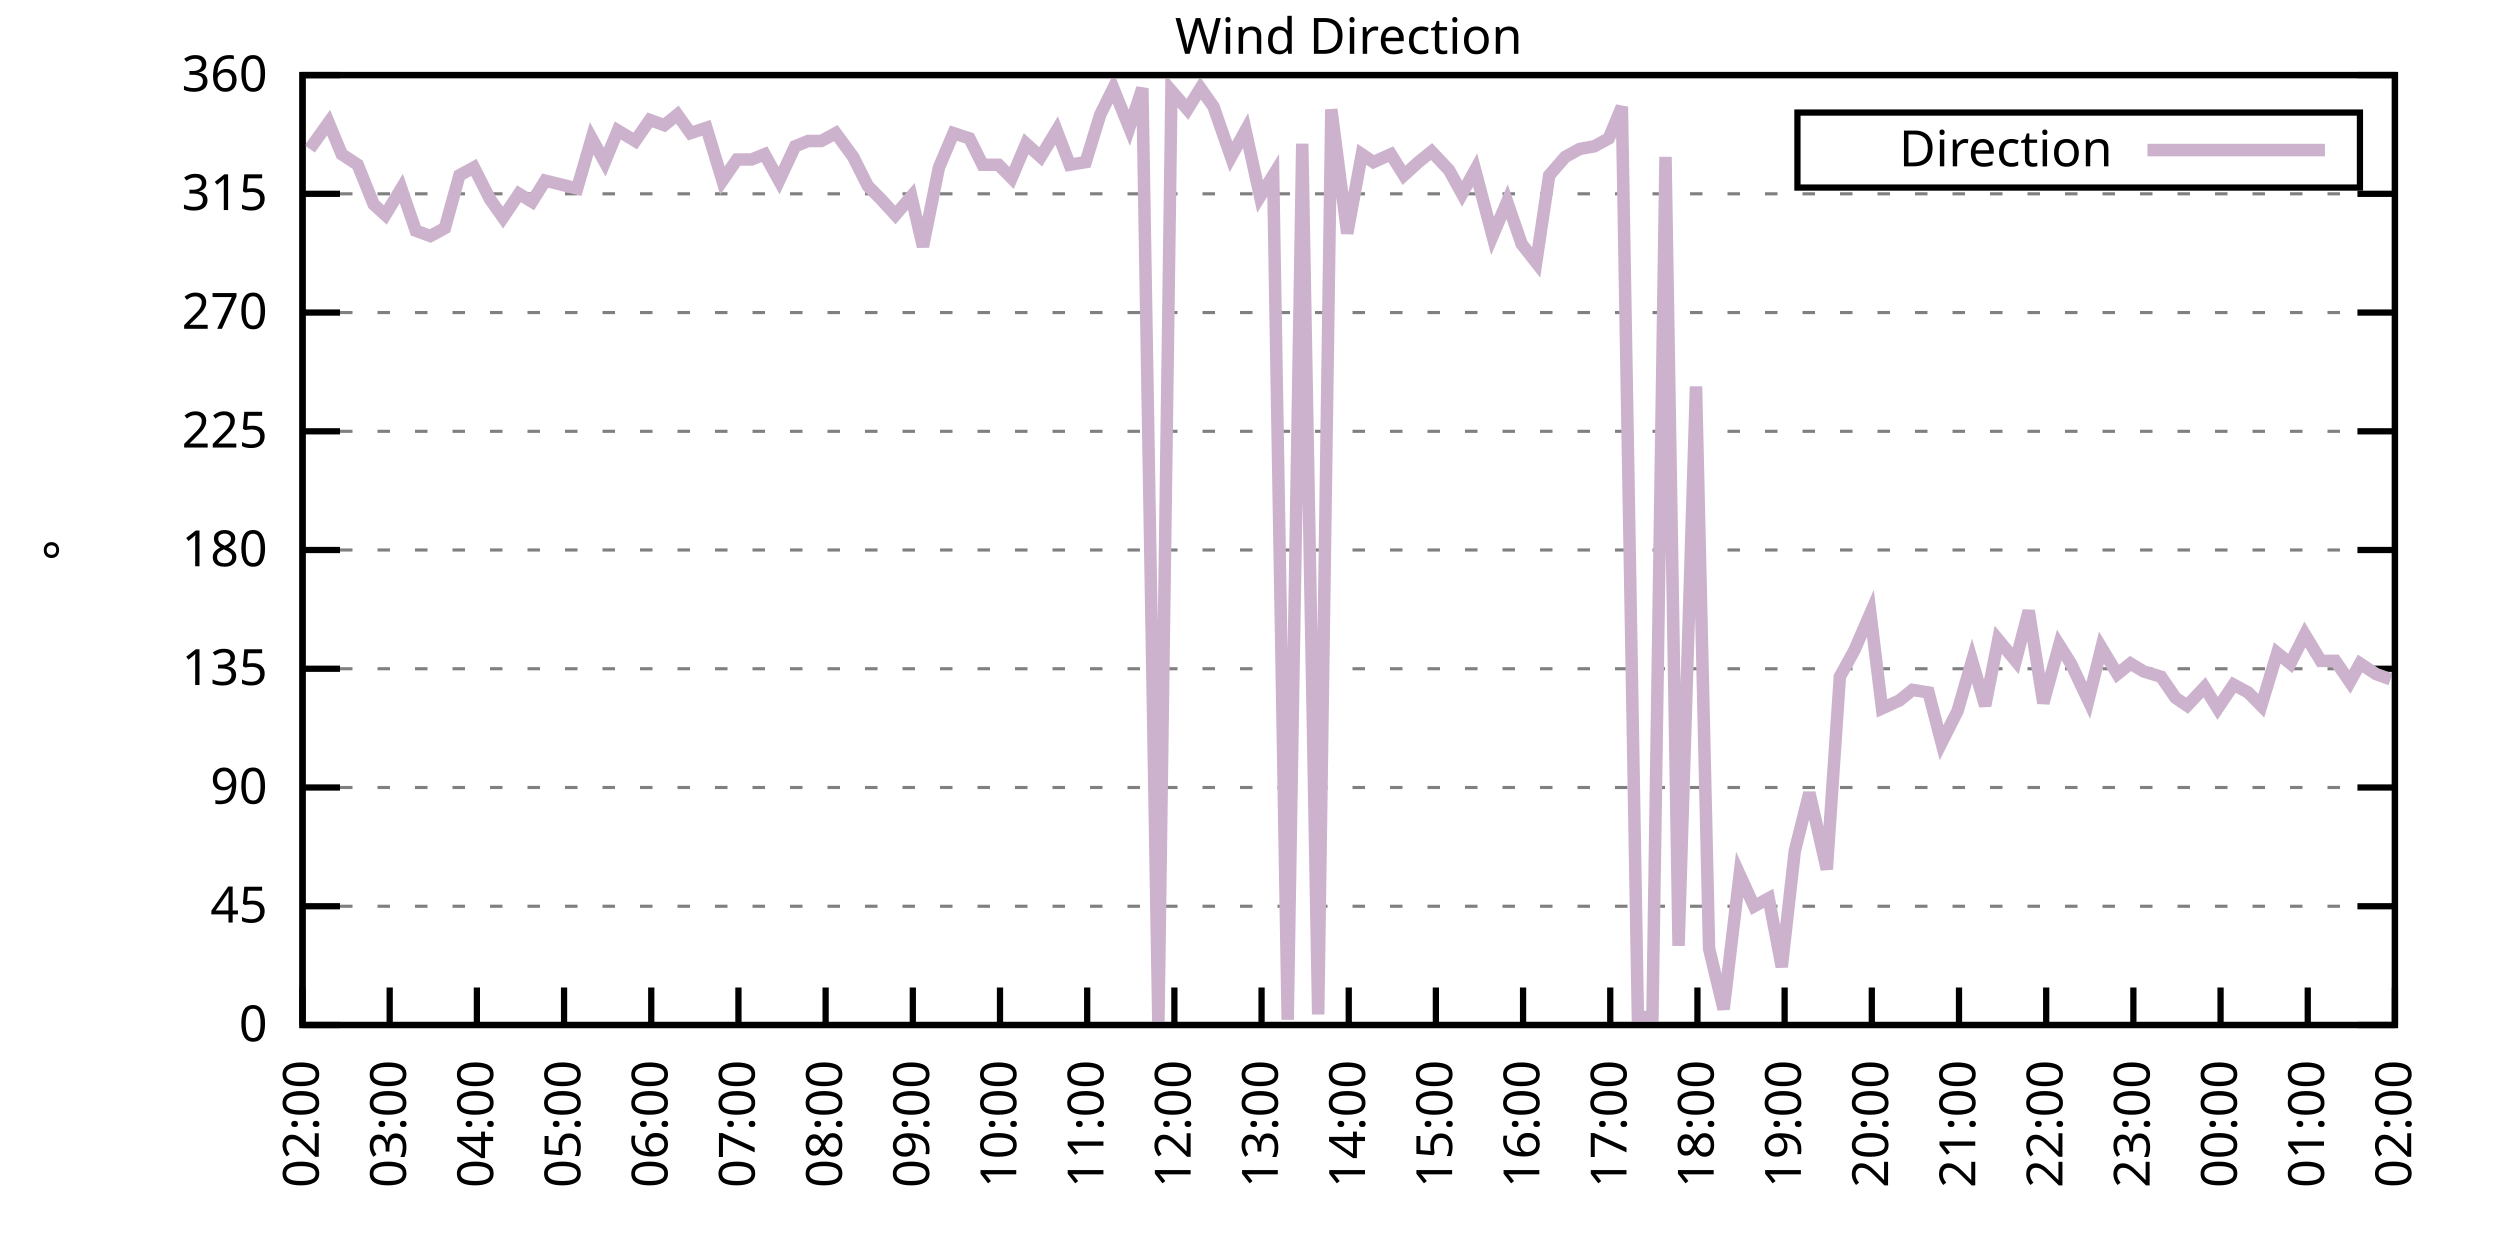
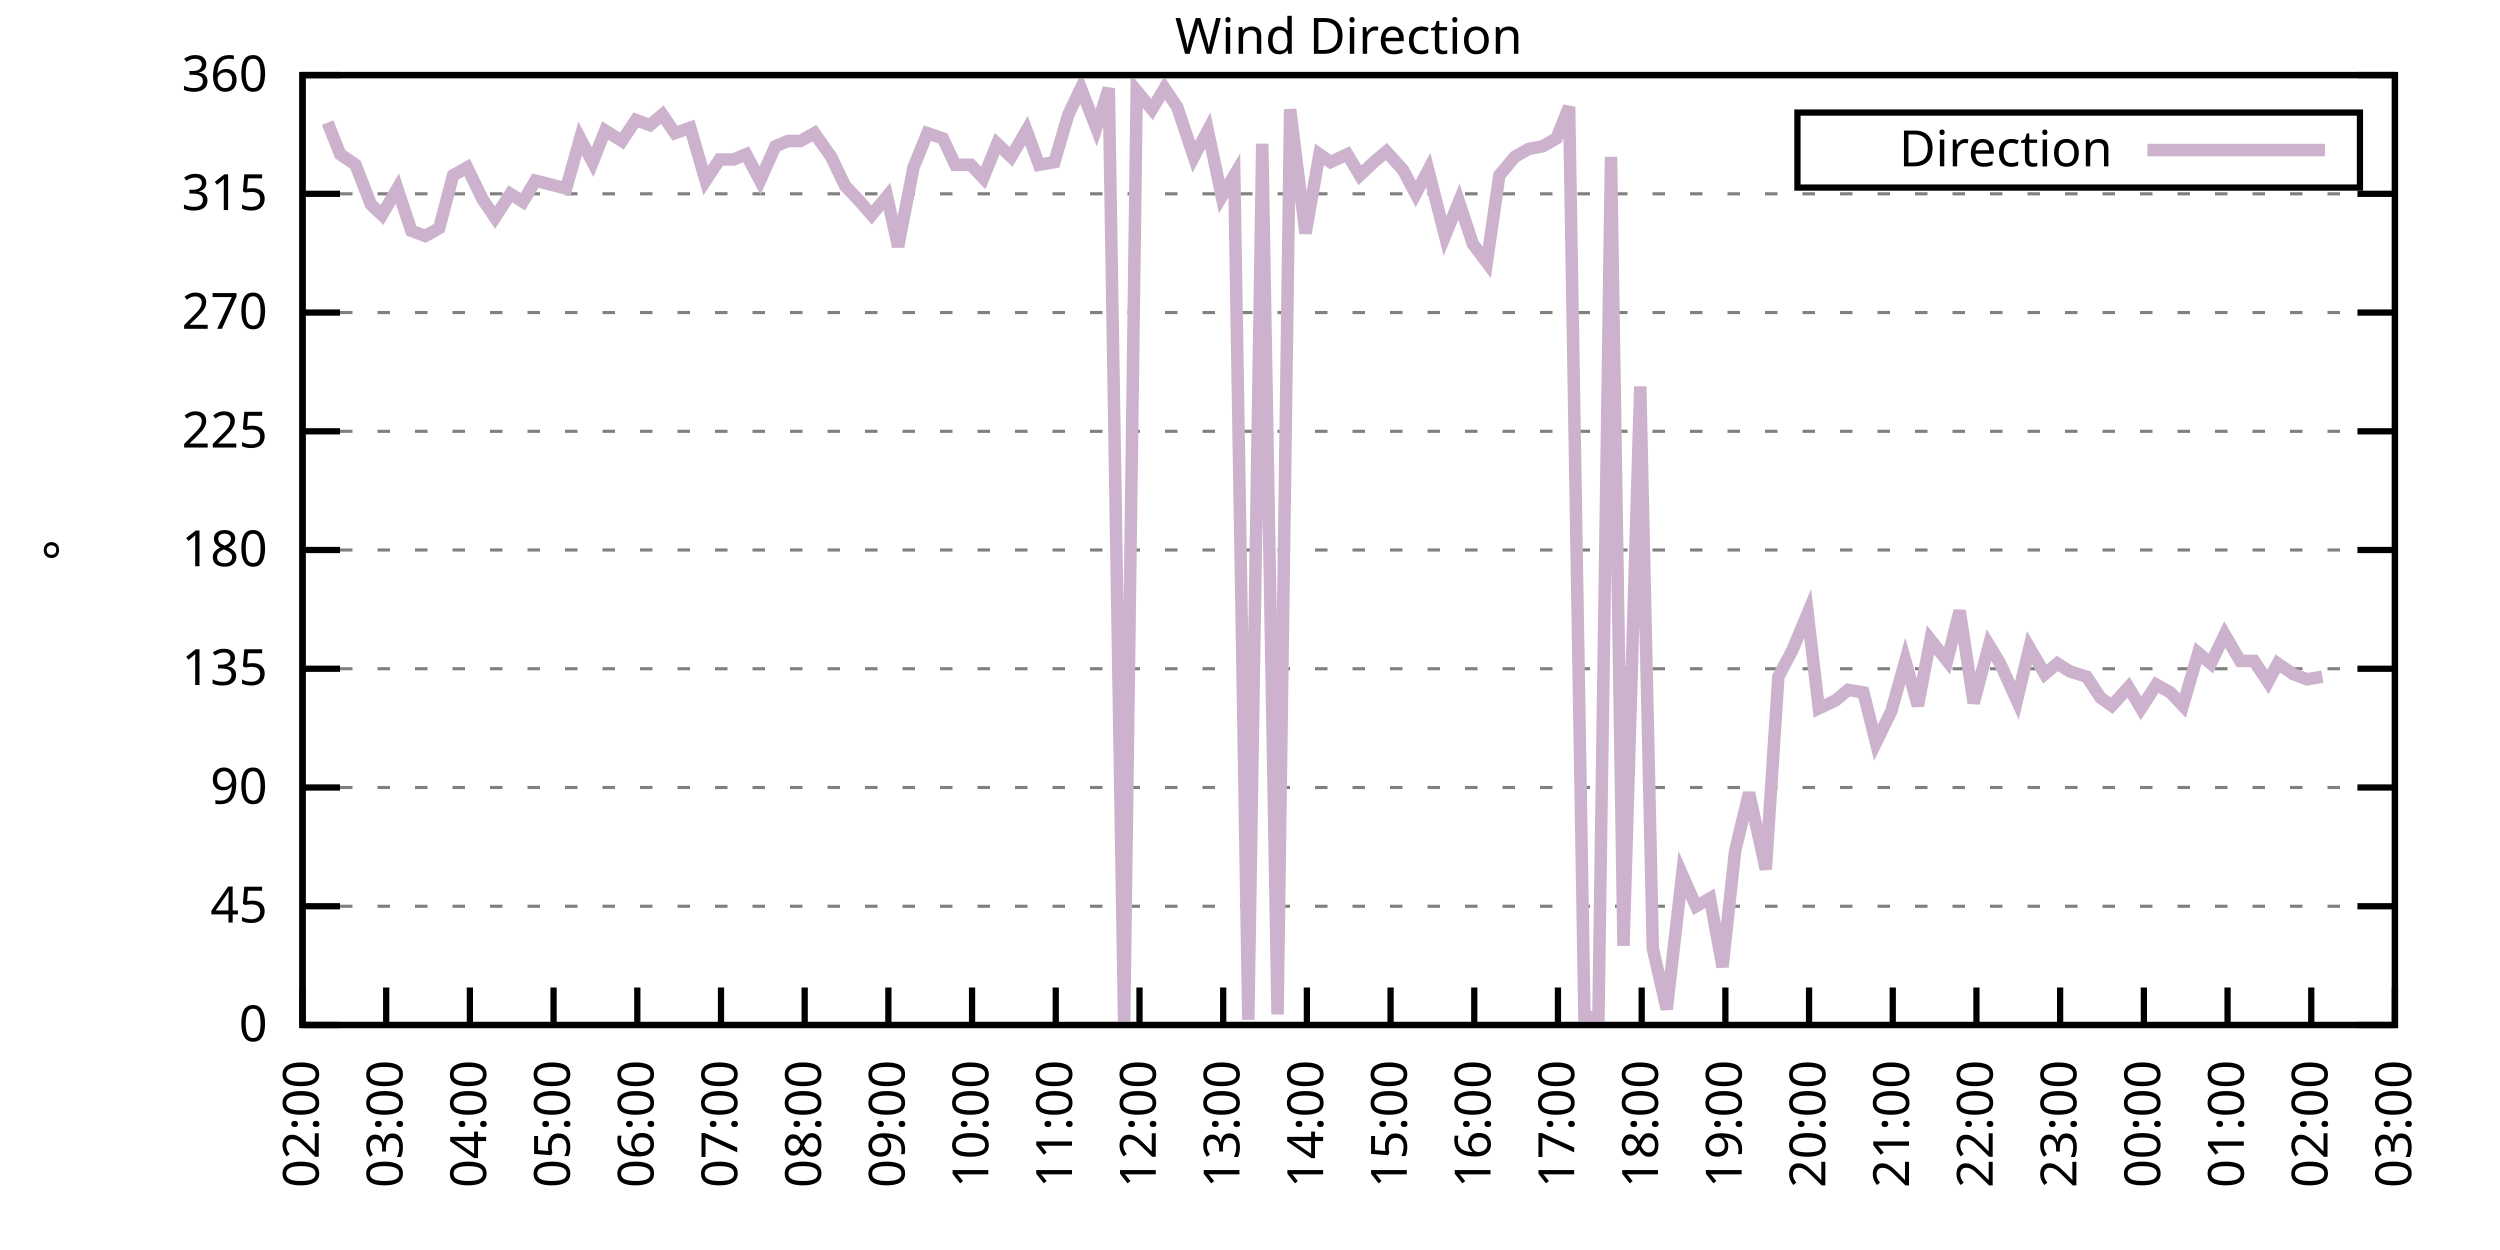
<svg xmlns="http://www.w3.org/2000/svg" xmlns:xlink="http://www.w3.org/1999/xlink" width="400" height="200" viewBox="0 0 400 200">
  <g id="gnuplot_canvas">
    <rect x="0" y="0" width="400" height="200" fill="none" />
    <defs>
      <circle id="gpDot" r="0.5" stroke-width="0.5" stroke="currentColor" />
      <path id="gpPt0" stroke-width="0.333" stroke="currentColor" d="M-1,0 h2 M0,-1 v2" />
      <path id="gpPt1" stroke-width="0.333" stroke="currentColor" d="M-1,-1 L1,1 M1,-1 L-1,1" />
      <path id="gpPt2" stroke-width="0.333" stroke="currentColor" d="M-1,0 L1,0 M0,-1 L0,1 M-1,-1 L1,1 M-1,1 L1,-1" />
      <rect id="gpPt3" stroke-width="0.333" stroke="currentColor" x="-1" y="-1" width="2" height="2" />
      <rect id="gpPt4" stroke-width="0.333" stroke="currentColor" fill="currentColor" x="-1" y="-1" width="2" height="2" />
      <circle id="gpPt5" stroke-width="0.333" stroke="currentColor" cx="0" cy="0" r="1" />
      <use xlink:href="#gpPt5" id="gpPt6" fill="currentColor" stroke="none" />
      <path id="gpPt7" stroke-width="0.333" stroke="currentColor" d="M0,-1.33 L-1.33,0.67 L1.33,0.67 z" />
      <use xlink:href="#gpPt7" id="gpPt8" fill="currentColor" stroke="none" />
      <use xlink:href="#gpPt7" id="gpPt9" stroke="currentColor" transform="rotate(180)" />
      <use xlink:href="#gpPt9" id="gpPt10" fill="currentColor" stroke="none" />
      <use xlink:href="#gpPt3" id="gpPt11" stroke="currentColor" transform="rotate(45)" />
      <use xlink:href="#gpPt11" id="gpPt12" fill="currentColor" stroke="none" />
      <path id="gpPt13" stroke-width="0.333" stroke="currentColor" d="M0,1.330 L1.265,0.411 L0.782,-1.067 L-0.782,-1.076 L-1.265,0.411 z" />
      <use xlink:href="#gpPt13" id="gpPt14" fill="currentColor" stroke="none" />
      <filter id="textbox" filterUnits="objectBoundingBox" x="0" y="0" height="1" width="1">
        <feFlood flood-color="white" flood-opacity="1" result="bgnd" />
        <feComposite in="SourceGraphic" in2="bgnd" operator="atop" />
      </filter>
      <filter id="greybox" filterUnits="objectBoundingBox" x="0" y="0" height="1" width="1">
        <feFlood flood-color="lightgrey" flood-opacity="1" result="grey" />
        <feComposite in="SourceGraphic" in2="grey" operator="atop" />
      </filter>
    </defs>
    <g fill="none" color="white" stroke="currentColor" stroke-width="1.00" stroke-linecap="butt" stroke-linejoin="miter">
</g>
    <g fill="none" color="black" stroke="currentColor" stroke-width="1.00" stroke-linecap="butt" stroke-linejoin="miter">
      <g stroke="none" shape-rendering="crispEdges">
        <polygon fill="rgb(255, 255, 255)" points="48.40,164.00 383.18,164.00 383.18,12.02 48.40,12.02 " />
      </g>
    </g>
    <g fill="none" color="black" stroke="currentColor" stroke-width="1.00" stroke-linecap="butt" stroke-linejoin="miter">
</g>
    <g fill="none" color="black" stroke="black" stroke-width="0.50" stroke-linecap="butt" stroke-linejoin="miter">
</g>
    <g fill="none" color="gray" stroke="currentColor" stroke-width="0.50" stroke-linecap="butt" stroke-linejoin="miter">
      <path stroke="gray" stroke-dasharray="2,4" class="gridline" d="M48.40,164.00 L383.19,164.00  " />
    </g>
    <g fill="none" color="gray" stroke="gray" stroke-width="1.00" stroke-linecap="butt" stroke-linejoin="miter">
</g>
    <g fill="none" color="black" stroke="currentColor" stroke-width="1.00" stroke-linecap="butt" stroke-linejoin="miter">
      <path stroke="black" d="M48.40,164.00 L54.40,164.00 M383.19,164.00 L377.19,164.00  " />
      <g transform="translate(42.80,166.60)" stroke="none" fill="black" font-family="Sans" font-size="8.00" text-anchor="end">
        <text>
          <tspan font-family="Sans"> 0</tspan>
        </text>
      </g>
    </g>
    <g fill="none" color="black" stroke="currentColor" stroke-width="1.00" stroke-linecap="butt" stroke-linejoin="miter">
</g>
    <g fill="none" color="black" stroke="black" stroke-width="0.50" stroke-linecap="butt" stroke-linejoin="miter">
</g>
    <g fill="none" color="gray" stroke="currentColor" stroke-width="0.50" stroke-linecap="butt" stroke-linejoin="miter">
      <path stroke="gray" stroke-dasharray="2,4" class="gridline" d="M48.40,145.00 L383.19,145.00  " />
    </g>
    <g fill="none" color="gray" stroke="gray" stroke-width="1.00" stroke-linecap="butt" stroke-linejoin="miter">
</g>
    <g fill="none" color="black" stroke="currentColor" stroke-width="1.00" stroke-linecap="butt" stroke-linejoin="miter">
      <path stroke="black" d="M48.40,145.00 L54.40,145.00 M383.19,145.00 L377.19,145.00  " />
      <g transform="translate(42.80,147.60)" stroke="none" fill="black" font-family="Sans" font-size="8.00" text-anchor="end">
        <text>
          <tspan font-family="Sans"> 45</tspan>
        </text>
      </g>
    </g>
    <g fill="none" color="black" stroke="currentColor" stroke-width="1.00" stroke-linecap="butt" stroke-linejoin="miter">
</g>
    <g fill="none" color="black" stroke="black" stroke-width="0.50" stroke-linecap="butt" stroke-linejoin="miter">
</g>
    <g fill="none" color="gray" stroke="currentColor" stroke-width="0.50" stroke-linecap="butt" stroke-linejoin="miter">
      <path stroke="gray" stroke-dasharray="2,4" class="gridline" d="M48.40,126.00 L383.19,126.00  " />
    </g>
    <g fill="none" color="gray" stroke="gray" stroke-width="1.00" stroke-linecap="butt" stroke-linejoin="miter">
</g>
    <g fill="none" color="black" stroke="currentColor" stroke-width="1.00" stroke-linecap="butt" stroke-linejoin="miter">
      <path stroke="black" d="M48.40,126.00 L54.40,126.00 M383.19,126.00 L377.19,126.00  " />
      <g transform="translate(42.80,128.60)" stroke="none" fill="black" font-family="Sans" font-size="8.00" text-anchor="end">
        <text>
          <tspan font-family="Sans"> 90</tspan>
        </text>
      </g>
    </g>
    <g fill="none" color="black" stroke="currentColor" stroke-width="1.00" stroke-linecap="butt" stroke-linejoin="miter">
</g>
    <g fill="none" color="black" stroke="black" stroke-width="0.50" stroke-linecap="butt" stroke-linejoin="miter">
</g>
    <g fill="none" color="gray" stroke="currentColor" stroke-width="0.50" stroke-linecap="butt" stroke-linejoin="miter">
      <path stroke="gray" stroke-dasharray="2,4" class="gridline" d="M48.40,107.00 L383.19,107.00  " />
    </g>
    <g fill="none" color="gray" stroke="gray" stroke-width="1.00" stroke-linecap="butt" stroke-linejoin="miter">
</g>
    <g fill="none" color="black" stroke="currentColor" stroke-width="1.00" stroke-linecap="butt" stroke-linejoin="miter">
      <path stroke="black" d="M48.40,107.00 L54.40,107.00 M383.19,107.00 L377.19,107.00  " />
      <g transform="translate(42.80,109.60)" stroke="none" fill="black" font-family="Sans" font-size="8.00" text-anchor="end">
        <text>
          <tspan font-family="Sans"> 135</tspan>
        </text>
      </g>
    </g>
    <g fill="none" color="black" stroke="currentColor" stroke-width="1.00" stroke-linecap="butt" stroke-linejoin="miter">
</g>
    <g fill="none" color="black" stroke="black" stroke-width="0.50" stroke-linecap="butt" stroke-linejoin="miter">
</g>
    <g fill="none" color="gray" stroke="currentColor" stroke-width="0.50" stroke-linecap="butt" stroke-linejoin="miter">
      <path stroke="gray" stroke-dasharray="2,4" class="gridline" d="M48.40,88.00 L383.19,88.00  " />
    </g>
    <g fill="none" color="gray" stroke="gray" stroke-width="1.00" stroke-linecap="butt" stroke-linejoin="miter">
</g>
    <g fill="none" color="black" stroke="currentColor" stroke-width="1.00" stroke-linecap="butt" stroke-linejoin="miter">
      <path stroke="black" d="M48.40,88.00 L54.40,88.00 M383.19,88.00 L377.19,88.00  " />
      <g transform="translate(42.80,90.60)" stroke="none" fill="black" font-family="Sans" font-size="8.00" text-anchor="end">
        <text>
          <tspan font-family="Sans"> 180</tspan>
        </text>
      </g>
    </g>
    <g fill="none" color="black" stroke="currentColor" stroke-width="1.00" stroke-linecap="butt" stroke-linejoin="miter">
</g>
    <g fill="none" color="black" stroke="black" stroke-width="0.50" stroke-linecap="butt" stroke-linejoin="miter">
</g>
    <g fill="none" color="gray" stroke="currentColor" stroke-width="0.50" stroke-linecap="butt" stroke-linejoin="miter">
      <path stroke="gray" stroke-dasharray="2,4" class="gridline" d="M48.40,69.01 L383.19,69.01  " />
    </g>
    <g fill="none" color="gray" stroke="gray" stroke-width="1.00" stroke-linecap="butt" stroke-linejoin="miter">
</g>
    <g fill="none" color="black" stroke="currentColor" stroke-width="1.00" stroke-linecap="butt" stroke-linejoin="miter">
      <path stroke="black" d="M48.40,69.01 L54.40,69.01 M383.19,69.01 L377.19,69.01  " />
      <g transform="translate(42.80,71.61)" stroke="none" fill="black" font-family="Sans" font-size="8.00" text-anchor="end">
        <text>
          <tspan font-family="Sans"> 225</tspan>
        </text>
      </g>
    </g>
    <g fill="none" color="black" stroke="currentColor" stroke-width="1.00" stroke-linecap="butt" stroke-linejoin="miter">
</g>
    <g fill="none" color="black" stroke="black" stroke-width="0.50" stroke-linecap="butt" stroke-linejoin="miter">
</g>
    <g fill="none" color="gray" stroke="currentColor" stroke-width="0.50" stroke-linecap="butt" stroke-linejoin="miter">
      <path stroke="gray" stroke-dasharray="2,4" class="gridline" d="M48.40,50.01 L383.19,50.01  " />
    </g>
    <g fill="none" color="gray" stroke="gray" stroke-width="1.00" stroke-linecap="butt" stroke-linejoin="miter">
</g>
    <g fill="none" color="black" stroke="currentColor" stroke-width="1.00" stroke-linecap="butt" stroke-linejoin="miter">
      <path stroke="black" d="M48.40,50.01 L54.40,50.01 M383.19,50.01 L377.19,50.01  " />
      <g transform="translate(42.80,52.61)" stroke="none" fill="black" font-family="Sans" font-size="8.00" text-anchor="end">
        <text>
          <tspan font-family="Sans"> 270</tspan>
        </text>
      </g>
    </g>
    <g fill="none" color="black" stroke="currentColor" stroke-width="1.00" stroke-linecap="butt" stroke-linejoin="miter">
</g>
    <g fill="none" color="black" stroke="black" stroke-width="0.50" stroke-linecap="butt" stroke-linejoin="miter">
</g>
    <g fill="none" color="gray" stroke="currentColor" stroke-width="0.50" stroke-linecap="butt" stroke-linejoin="miter">
      <path stroke="gray" stroke-dasharray="2,4" class="gridline" d="M48.40,31.01 L383.19,31.01  " />
    </g>
    <g fill="none" color="gray" stroke="gray" stroke-width="1.00" stroke-linecap="butt" stroke-linejoin="miter">
</g>
    <g fill="none" color="black" stroke="currentColor" stroke-width="1.00" stroke-linecap="butt" stroke-linejoin="miter">
      <path stroke="black" d="M48.40,31.01 L54.40,31.01 M383.19,31.01 L377.19,31.01  " />
      <g transform="translate(42.80,33.61)" stroke="none" fill="black" font-family="Sans" font-size="8.00" text-anchor="end">
        <text>
          <tspan font-family="Sans"> 315</tspan>
        </text>
      </g>
    </g>
    <g fill="none" color="black" stroke="currentColor" stroke-width="1.00" stroke-linecap="butt" stroke-linejoin="miter">
</g>
    <g fill="none" color="black" stroke="black" stroke-width="0.50" stroke-linecap="butt" stroke-linejoin="miter">
</g>
    <g fill="none" color="gray" stroke="currentColor" stroke-width="0.50" stroke-linecap="butt" stroke-linejoin="miter">
      <path stroke="gray" stroke-dasharray="2,4" class="gridline" d="M48.40,12.01 L383.19,12.01  " />
    </g>
    <g fill="none" color="gray" stroke="gray" stroke-width="1.00" stroke-linecap="butt" stroke-linejoin="miter">
</g>
    <g fill="none" color="black" stroke="currentColor" stroke-width="1.00" stroke-linecap="butt" stroke-linejoin="miter">
      <path stroke="black" d="M48.40,12.01 L54.40,12.01 M383.19,12.01 L377.19,12.01  " />
      <g transform="translate(42.80,14.61)" stroke="none" fill="black" font-family="Sans" font-size="8.00" text-anchor="end">
        <text>
          <tspan font-family="Sans"> 360</tspan>
        </text>
      </g>
    </g>
    <g fill="none" color="black" stroke="currentColor" stroke-width="1.00" stroke-linecap="butt" stroke-linejoin="miter">
      <path stroke="black" d="M48.40,164.00 L48.40,158.00  " />
      <g transform="translate(51.00,169.60) rotate(270.00)" stroke="none" fill="black" font-family="Sans" font-size="8.00" text-anchor="end">
        <text>
          <tspan font-family="Sans">02:00</tspan>
        </text>
      </g>
    </g>
    <g fill="none" color="black" stroke="currentColor" stroke-width="1.00" stroke-linecap="butt" stroke-linejoin="miter">
-       <path stroke="black" d="M62.35,164.00 L62.35,158.00  " />
-       <g transform="translate(64.95,169.60) rotate(270.00)" stroke="none" fill="black" font-family="Sans" font-size="8.00" text-anchor="end">
+       <path stroke="black" d="M61.79,164.00 L61.79,158.00  " />
+       <g transform="translate(64.39,169.60) rotate(270.00)" stroke="none" fill="black" font-family="Sans" font-size="8.00" text-anchor="end">
        <text>
          <tspan font-family="Sans">03:00</tspan>
        </text>
      </g>
    </g>
    <g fill="none" color="black" stroke="currentColor" stroke-width="1.00" stroke-linecap="butt" stroke-linejoin="miter">
-       <path stroke="black" d="M76.30,164.00 L76.30,158.00  " />
-       <g transform="translate(78.90,169.60) rotate(270.00)" stroke="none" fill="black" font-family="Sans" font-size="8.00" text-anchor="end">
+       <path stroke="black" d="M75.18,164.00 L75.18,158.00  " />
+       <g transform="translate(77.78,169.60) rotate(270.00)" stroke="none" fill="black" font-family="Sans" font-size="8.00" text-anchor="end">
        <text>
          <tspan font-family="Sans">04:00</tspan>
        </text>
      </g>
    </g>
    <g fill="none" color="black" stroke="currentColor" stroke-width="1.00" stroke-linecap="butt" stroke-linejoin="miter">
-       <path stroke="black" d="M90.25,164.00 L90.25,158.00  " />
-       <g transform="translate(92.85,169.60) rotate(270.00)" stroke="none" fill="black" font-family="Sans" font-size="8.00" text-anchor="end">
+       <path stroke="black" d="M88.57,164.00 L88.57,158.00  " />
+       <g transform="translate(91.17,169.60) rotate(270.00)" stroke="none" fill="black" font-family="Sans" font-size="8.00" text-anchor="end">
        <text>
          <tspan font-family="Sans">05:00</tspan>
        </text>
      </g>
    </g>
    <g fill="none" color="black" stroke="currentColor" stroke-width="1.00" stroke-linecap="butt" stroke-linejoin="miter">
-       <path stroke="black" d="M104.20,164.00 L104.20,158.00  " />
-       <g transform="translate(106.80,169.60) rotate(270.00)" stroke="none" fill="black" font-family="Sans" font-size="8.00" text-anchor="end">
+       <path stroke="black" d="M101.97,164.00 L101.97,158.00  " />
+       <g transform="translate(104.57,169.60) rotate(270.00)" stroke="none" fill="black" font-family="Sans" font-size="8.00" text-anchor="end">
        <text>
          <tspan font-family="Sans">06:00</tspan>
        </text>
      </g>
    </g>
    <g fill="none" color="black" stroke="currentColor" stroke-width="1.00" stroke-linecap="butt" stroke-linejoin="miter">
-       <path stroke="black" d="M118.15,164.00 L118.15,158.00  " />
-       <g transform="translate(120.75,169.60) rotate(270.00)" stroke="none" fill="black" font-family="Sans" font-size="8.00" text-anchor="end">
+       <path stroke="black" d="M115.36,164.00 L115.36,158.00  " />
+       <g transform="translate(117.96,169.60) rotate(270.00)" stroke="none" fill="black" font-family="Sans" font-size="8.00" text-anchor="end">
        <text>
          <tspan font-family="Sans">07:00</tspan>
        </text>
      </g>
    </g>
    <g fill="none" color="black" stroke="currentColor" stroke-width="1.00" stroke-linecap="butt" stroke-linejoin="miter">
-       <path stroke="black" d="M132.10,164.00 L132.10,158.00  " />
-       <g transform="translate(134.70,169.60) rotate(270.00)" stroke="none" fill="black" font-family="Sans" font-size="8.00" text-anchor="end">
+       <path stroke="black" d="M128.75,164.00 L128.75,158.00  " />
+       <g transform="translate(131.35,169.60) rotate(270.00)" stroke="none" fill="black" font-family="Sans" font-size="8.00" text-anchor="end">
        <text>
          <tspan font-family="Sans">08:00</tspan>
        </text>
      </g>
    </g>
    <g fill="none" color="black" stroke="currentColor" stroke-width="1.00" stroke-linecap="butt" stroke-linejoin="miter">
-       <path stroke="black" d="M146.05,164.00 L146.05,158.00  " />
-       <g transform="translate(148.65,169.60) rotate(270.00)" stroke="none" fill="black" font-family="Sans" font-size="8.00" text-anchor="end">
+       <path stroke="black" d="M142.14,164.00 L142.14,158.00  " />
+       <g transform="translate(144.74,169.60) rotate(270.00)" stroke="none" fill="black" font-family="Sans" font-size="8.00" text-anchor="end">
        <text>
          <tspan font-family="Sans">09:00</tspan>
        </text>
      </g>
    </g>
    <g fill="none" color="black" stroke="currentColor" stroke-width="1.00" stroke-linecap="butt" stroke-linejoin="miter">
-       <path stroke="black" d="M160.00,164.00 L160.00,158.00  " />
-       <g transform="translate(162.60,169.60) rotate(270.00)" stroke="none" fill="black" font-family="Sans" font-size="8.00" text-anchor="end">
+       <path stroke="black" d="M155.53,164.00 L155.53,158.00  " />
+       <g transform="translate(158.13,169.60) rotate(270.00)" stroke="none" fill="black" font-family="Sans" font-size="8.00" text-anchor="end">
        <text>
          <tspan font-family="Sans">10:00</tspan>
        </text>
      </g>
    </g>
    <g fill="none" color="black" stroke="currentColor" stroke-width="1.00" stroke-linecap="butt" stroke-linejoin="miter">
-       <path stroke="black" d="M173.95,164.00 L173.95,158.00  " />
-       <g transform="translate(176.55,169.60) rotate(270.00)" stroke="none" fill="black" font-family="Sans" font-size="8.00" text-anchor="end">
+       <path stroke="black" d="M168.92,164.00 L168.92,158.00  " />
+       <g transform="translate(171.52,169.60) rotate(270.00)" stroke="none" fill="black" font-family="Sans" font-size="8.00" text-anchor="end">
        <text>
          <tspan font-family="Sans">11:00</tspan>
        </text>
      </g>
    </g>
    <g fill="none" color="black" stroke="currentColor" stroke-width="1.00" stroke-linecap="butt" stroke-linejoin="miter">
-       <path stroke="black" d="M187.90,164.00 L187.90,158.00  " />
-       <g transform="translate(190.50,169.60) rotate(270.00)" stroke="none" fill="black" font-family="Sans" font-size="8.00" text-anchor="end">
+       <path stroke="black" d="M182.32,164.00 L182.32,158.00  " />
+       <g transform="translate(184.92,169.60) rotate(270.00)" stroke="none" fill="black" font-family="Sans" font-size="8.00" text-anchor="end">
        <text>
          <tspan font-family="Sans">12:00</tspan>
        </text>
      </g>
    </g>
    <g fill="none" color="black" stroke="currentColor" stroke-width="1.00" stroke-linecap="butt" stroke-linejoin="miter">
-       <path stroke="black" d="M201.85,164.00 L201.85,158.00  " />
-       <g transform="translate(204.45,169.60) rotate(270.00)" stroke="none" fill="black" font-family="Sans" font-size="8.00" text-anchor="end">
+       <path stroke="black" d="M195.71,164.00 L195.71,158.00  " />
+       <g transform="translate(198.31,169.60) rotate(270.00)" stroke="none" fill="black" font-family="Sans" font-size="8.00" text-anchor="end">
        <text>
          <tspan font-family="Sans">13:00</tspan>
        </text>
      </g>
    </g>
    <g fill="none" color="black" stroke="currentColor" stroke-width="1.00" stroke-linecap="butt" stroke-linejoin="miter">
-       <path stroke="black" d="M215.80,164.00 L215.80,158.00  " />
-       <g transform="translate(218.40,169.60) rotate(270.00)" stroke="none" fill="black" font-family="Sans" font-size="8.00" text-anchor="end">
+       <path stroke="black" d="M209.10,164.00 L209.10,158.00  " />
+       <g transform="translate(211.70,169.60) rotate(270.00)" stroke="none" fill="black" font-family="Sans" font-size="8.00" text-anchor="end">
        <text>
          <tspan font-family="Sans">14:00</tspan>
        </text>
      </g>
    </g>
    <g fill="none" color="black" stroke="currentColor" stroke-width="1.00" stroke-linecap="butt" stroke-linejoin="miter">
-       <path stroke="black" d="M229.74,164.00 L229.74,158.00  " />
-       <g transform="translate(232.34,169.60) rotate(270.00)" stroke="none" fill="black" font-family="Sans" font-size="8.00" text-anchor="end">
+       <path stroke="black" d="M222.49,164.00 L222.49,158.00  " />
+       <g transform="translate(225.09,169.60) rotate(270.00)" stroke="none" fill="black" font-family="Sans" font-size="8.00" text-anchor="end">
        <text>
          <tspan font-family="Sans">15:00</tspan>
        </text>
      </g>
    </g>
    <g fill="none" color="black" stroke="currentColor" stroke-width="1.00" stroke-linecap="butt" stroke-linejoin="miter">
-       <path stroke="black" d="M243.69,164.00 L243.69,158.00  " />
-       <g transform="translate(246.29,169.60) rotate(270.00)" stroke="none" fill="black" font-family="Sans" font-size="8.00" text-anchor="end">
+       <path stroke="black" d="M235.88,164.00 L235.88,158.00  " />
+       <g transform="translate(238.48,169.60) rotate(270.00)" stroke="none" fill="black" font-family="Sans" font-size="8.00" text-anchor="end">
        <text>
          <tspan font-family="Sans">16:00</tspan>
        </text>
      </g>
    </g>
    <g fill="none" color="black" stroke="currentColor" stroke-width="1.00" stroke-linecap="butt" stroke-linejoin="miter">
-       <path stroke="black" d="M257.64,164.00 L257.64,158.00  " />
-       <g transform="translate(260.24,169.60) rotate(270.00)" stroke="none" fill="black" font-family="Sans" font-size="8.00" text-anchor="end">
+       <path stroke="black" d="M249.27,164.00 L249.27,158.00  " />
+       <g transform="translate(251.87,169.60) rotate(270.00)" stroke="none" fill="black" font-family="Sans" font-size="8.00" text-anchor="end">
        <text>
          <tspan font-family="Sans">17:00</tspan>
        </text>
      </g>
    </g>
    <g fill="none" color="black" stroke="currentColor" stroke-width="1.00" stroke-linecap="butt" stroke-linejoin="miter">
-       <path stroke="black" d="M271.59,164.00 L271.59,158.00  " />
-       <g transform="translate(274.19,169.60) rotate(270.00)" stroke="none" fill="black" font-family="Sans" font-size="8.00" text-anchor="end">
+       <path stroke="black" d="M262.67,164.00 L262.67,158.00  " />
+       <g transform="translate(265.27,169.60) rotate(270.00)" stroke="none" fill="black" font-family="Sans" font-size="8.00" text-anchor="end">
        <text>
          <tspan font-family="Sans">18:00</tspan>
        </text>
      </g>
    </g>
    <g fill="none" color="black" stroke="currentColor" stroke-width="1.00" stroke-linecap="butt" stroke-linejoin="miter">
-       <path stroke="black" d="M285.54,164.00 L285.54,158.00  " />
-       <g transform="translate(288.14,169.60) rotate(270.00)" stroke="none" fill="black" font-family="Sans" font-size="8.00" text-anchor="end">
+       <path stroke="black" d="M276.06,164.00 L276.06,158.00  " />
+       <g transform="translate(278.66,169.60) rotate(270.00)" stroke="none" fill="black" font-family="Sans" font-size="8.00" text-anchor="end">
        <text>
          <tspan font-family="Sans">19:00</tspan>
        </text>
      </g>
    </g>
    <g fill="none" color="black" stroke="currentColor" stroke-width="1.00" stroke-linecap="butt" stroke-linejoin="miter">
-       <path stroke="black" d="M299.49,164.00 L299.49,158.00  " />
-       <g transform="translate(302.09,169.60) rotate(270.00)" stroke="none" fill="black" font-family="Sans" font-size="8.00" text-anchor="end">
+       <path stroke="black" d="M289.45,164.00 L289.45,158.00  " />
+       <g transform="translate(292.05,169.60) rotate(270.00)" stroke="none" fill="black" font-family="Sans" font-size="8.00" text-anchor="end">
        <text>
          <tspan font-family="Sans">20:00</tspan>
        </text>
      </g>
    </g>
    <g fill="none" color="black" stroke="currentColor" stroke-width="1.00" stroke-linecap="butt" stroke-linejoin="miter">
-       <path stroke="black" d="M313.44,164.00 L313.44,158.00  " />
-       <g transform="translate(316.04,169.60) rotate(270.00)" stroke="none" fill="black" font-family="Sans" font-size="8.00" text-anchor="end">
+       <path stroke="black" d="M302.84,164.00 L302.84,158.00  " />
+       <g transform="translate(305.44,169.60) rotate(270.00)" stroke="none" fill="black" font-family="Sans" font-size="8.00" text-anchor="end">
        <text>
          <tspan font-family="Sans">21:00</tspan>
        </text>
      </g>
    </g>
    <g fill="none" color="black" stroke="currentColor" stroke-width="1.00" stroke-linecap="butt" stroke-linejoin="miter">
-       <path stroke="black" d="M327.39,164.00 L327.39,158.00  " />
-       <g transform="translate(329.99,169.60) rotate(270.00)" stroke="none" fill="black" font-family="Sans" font-size="8.00" text-anchor="end">
+       <path stroke="black" d="M316.23,164.00 L316.23,158.00  " />
+       <g transform="translate(318.83,169.60) rotate(270.00)" stroke="none" fill="black" font-family="Sans" font-size="8.00" text-anchor="end">
        <text>
          <tspan font-family="Sans">22:00</tspan>
        </text>
      </g>
    </g>
    <g fill="none" color="black" stroke="currentColor" stroke-width="1.00" stroke-linecap="butt" stroke-linejoin="miter">
-       <path stroke="black" d="M341.34,164.00 L341.34,158.00  " />
-       <g transform="translate(343.94,169.60) rotate(270.00)" stroke="none" fill="black" font-family="Sans" font-size="8.00" text-anchor="end">
+       <path stroke="black" d="M329.62,164.00 L329.62,158.00  " />
+       <g transform="translate(332.22,169.60) rotate(270.00)" stroke="none" fill="black" font-family="Sans" font-size="8.00" text-anchor="end">
        <text>
          <tspan font-family="Sans">23:00</tspan>
        </text>
      </g>
    </g>
    <g fill="none" color="black" stroke="currentColor" stroke-width="1.00" stroke-linecap="butt" stroke-linejoin="miter">
-       <path stroke="black" d="M355.29,164.00 L355.29,158.00  " />
-       <g transform="translate(357.89,169.60) rotate(270.00)" stroke="none" fill="black" font-family="Sans" font-size="8.00" text-anchor="end">
+       <path stroke="black" d="M343.02,164.00 L343.02,158.00  " />
+       <g transform="translate(345.62,169.60) rotate(270.00)" stroke="none" fill="black" font-family="Sans" font-size="8.00" text-anchor="end">
        <text>
          <tspan font-family="Sans">00:00</tspan>
        </text>
      </g>
    </g>
    <g fill="none" color="black" stroke="currentColor" stroke-width="1.00" stroke-linecap="butt" stroke-linejoin="miter">
-       <path stroke="black" d="M369.24,164.00 L369.24,158.00  " />
-       <g transform="translate(371.84,169.60) rotate(270.00)" stroke="none" fill="black" font-family="Sans" font-size="8.00" text-anchor="end">
+       <path stroke="black" d="M356.41,164.00 L356.41,158.00  " />
+       <g transform="translate(359.01,169.60) rotate(270.00)" stroke="none" fill="black" font-family="Sans" font-size="8.00" text-anchor="end">
        <text>
          <tspan font-family="Sans">01:00</tspan>
+         </text>
+       </g>
+     </g>
+     <g fill="none" color="black" stroke="currentColor" stroke-width="1.00" stroke-linecap="butt" stroke-linejoin="miter">
+       <path stroke="black" d="M369.80,164.00 L369.80,158.00  " />
+       <g transform="translate(372.40,169.60) rotate(270.00)" stroke="none" fill="black" font-family="Sans" font-size="8.00" text-anchor="end">
+         <text>
+           <tspan font-family="Sans">02:00</tspan>
        </text>
      </g>
    </g>
    <g fill="none" color="black" stroke="currentColor" stroke-width="1.00" stroke-linecap="butt" stroke-linejoin="miter">
      <path stroke="black" d="M383.19,164.00 L383.19,158.00  " />
      <g transform="translate(385.79,169.60) rotate(270.00)" stroke="none" fill="black" font-family="Sans" font-size="8.00" text-anchor="end">
        <text>
-           <tspan font-family="Sans">02:00</tspan>
+           <tspan font-family="Sans">03:00</tspan>
        </text>
      </g>
    </g>
    <g fill="none" color="black" stroke="currentColor" stroke-width="1.00" stroke-linecap="butt" stroke-linejoin="miter">
</g>
    <g fill="none" color="black" stroke="currentColor" stroke-width="1.00" stroke-linecap="butt" stroke-linejoin="miter">
      <path stroke="black" d="M48.40,12.01 L48.40,164.00 L383.19,164.00 L383.19,12.01 L48.40,12.01 Z  " />
    </g>
    <g fill="none" color="black" stroke="currentColor" stroke-width="1.00" stroke-linecap="butt" stroke-linejoin="miter">
</g>
    <g fill="none" color="black" stroke="currentColor" stroke-width="1.00" stroke-linecap="butt" stroke-linejoin="miter">
      <path stroke="black" d="M287.59,30.01 L287.59,18.01 L377.59,18.01 L377.59,30.01 L287.59,30.01 Z  " />
    </g>
    <g id="Wind_direction_plot_1">
      <g fill="none" color="white" stroke="black" stroke-width="2.00" stroke-linecap="butt" stroke-linejoin="miter">
</g>
      <g fill="none" color="black" stroke="currentColor" stroke-width="2.00" stroke-linecap="butt" stroke-linejoin="miter">
        <g transform="translate(337.99,26.61)" stroke="none" fill="black" font-family="Sans" font-size="8.00" text-anchor="end">
          <text>
            <tspan font-family="Sans">Direction</tspan>
          </text>
        </g>
      </g>
      <g fill="none" color="black" stroke="currentColor" stroke-width="2.00" stroke-linecap="butt" stroke-linejoin="miter">
-         <path stroke="rgb(204, 178, 204)" d="M343.59,24.01 L371.99,24.01 M49.56,23.83 L52.58,19.61 L54.68,24.68 L57.23,26.36 L59.79,32.70 L61.65,34.39   L64.21,30.16 L66.53,36.92 L68.86,37.76 L71.18,36.50 L73.51,28.05 L75.83,26.79 L78.39,31.85 L80.48,34.81   L83.04,31.01 L85.13,32.28 L87.23,28.90 L92.34,30.16 L94.67,22.14 L96.76,25.94 L98.85,20.88 L101.64,22.56   L103.97,19.19 L106.29,20.03 L108.38,18.34 L110.48,21.30 L113.03,20.45 L115.59,28.90 L117.92,25.52 L120.24,25.52   L122.33,24.68 L124.66,28.90 L127.22,23.41 L129.31,22.56 L131.40,22.56 L133.72,21.30 L136.51,25.10 L138.84,29.74   L140.93,31.85 L143.26,34.39 L145.81,31.43 L147.67,39.45 L150.23,26.79 L152.56,21.30 L155.11,22.14 L157.21,26.36   L159.76,26.36 L161.86,28.48 L164.18,22.99 L166.51,25.10 L169.06,20.88 L171.16,26.36 L173.71,25.94 L176.04,18.34   L178.13,14.12 L180.69,20.45 L182.78,14.12 L185.34,164.00 L187.43,14.54 L189.99,17.50 L192.08,14.12 L194.17,17.08   L196.96,25.10 L199.29,20.88 L201.61,31.43 L203.71,28.05 L206.03,163.16 L208.36,22.99 L210.91,162.31 L213.01,17.50   L215.56,37.34 L217.89,24.68 L219.75,25.94 L222.54,24.68 L224.63,28.05 L226.95,25.94 L229.05,24.25 L231.84,27.21   L233.93,31.01 L236.02,27.21 L238.81,37.76 L241.14,32.28 L243.46,39.03 L245.79,41.99 L247.88,28.05 L250.44,25.10   L252.76,23.83 L255.09,23.41 L257.41,22.14 L259.50,17.08 L262.06,162.73 L264.39,162.73 L266.48,25.10 L268.57,151.33   L271.36,61.83 L273.45,151.76 L275.78,161.47 L278.34,139.93 L280.66,145.00 L282.99,143.73 L285.08,154.71 L287.17,136.14   L289.50,126.85 L292.29,139.09 L294.38,108.27 L296.70,104.05 L299.26,98.14 L301.12,113.34 L303.91,112.07 L306.00,110.38   L308.56,110.80 L310.65,118.83 L313.21,113.76 L315.53,105.74 L317.63,112.91 L319.72,102.36 L322.51,105.74 L324.60,97.72   L326.93,112.49 L329.48,103.20 L331.34,106.16 L334.13,112.07 L336.23,103.63 L338.78,107.85 L340.88,106.16 L342.97,107.43   L345.76,108.27 L348.08,111.65 L349.94,112.91 L352.73,109.96 L354.83,113.34 L357.38,109.54 L359.71,110.80 L361.80,112.91   L364.36,104.47 L366.45,106.16 L368.78,101.52 L371.33,105.74 L373.66,105.74 L375.98,109.11 L377.61,106.16 L380.17,107.85   L382.49,108.69  " />
+         <path stroke="rgb(204, 178, 204)" d="M343.59,24.01 L371.99,24.01 M52.42,19.61 L54.43,24.68 L56.88,26.36 L59.34,32.70 L61.12,34.39 L63.58,30.16   L65.81,36.92 L68.04,37.76 L70.27,36.50 L72.50,28.05 L74.74,26.79 L77.19,31.85 L79.20,34.81 L81.66,31.01   L83.66,32.28 L85.67,28.90 L90.58,30.16 L92.82,22.14 L94.82,25.94 L96.83,20.88 L99.51,22.56 L101.74,19.19   L103.98,20.03 L105.98,18.34 L107.99,21.30 L110.45,20.45 L112.90,28.90 L115.13,25.52 L117.37,25.52 L119.38,24.68   L121.61,28.90 L124.06,23.41 L126.07,22.56 L128.08,22.56 L130.31,21.30 L132.99,25.10 L135.22,29.74 L137.23,31.85   L139.46,34.39 L141.92,31.43 L143.70,39.45 L146.16,26.79 L148.39,21.30 L150.85,22.14 L152.85,26.36 L155.31,26.36   L157.32,28.48 L159.55,22.99 L161.78,25.10 L164.24,20.88 L166.25,26.36 L168.70,25.94 L170.93,18.34 L172.94,14.12   L175.40,20.45 L177.41,14.12 L179.86,164.00 L181.87,14.54 L184.32,17.50 L186.33,14.12 L188.34,17.08 L191.02,25.10   L193.25,20.88 L195.48,31.43 L197.49,28.05 L199.73,163.16 L201.96,22.99 L204.41,162.31 L206.42,17.50 L208.88,37.34   L211.11,24.68 L212.89,25.94 L215.57,24.68 L217.58,28.05 L219.81,25.94 L221.82,24.25 L224.50,27.21 L226.51,31.01   L228.52,27.21 L231.20,37.76 L233.43,32.28 L235.66,39.03 L237.89,41.99 L239.90,28.05 L242.36,25.10 L244.59,23.83   L246.82,23.41 L249.05,22.14 L251.06,17.08 L253.51,162.73 L255.75,162.73 L257.76,25.10 L259.76,151.33 L262.44,61.83   L264.45,151.76 L266.68,161.47 L269.14,139.93 L271.37,145.00 L273.60,143.73 L275.61,154.71 L277.62,136.14 L279.85,126.85   L282.53,139.09 L284.54,108.27 L286.77,104.05 L289.23,98.14 L291.01,113.34 L293.69,112.07 L295.70,110.38 L298.15,110.80   L300.16,118.83 L302.62,113.76 L304.85,105.74 L306.86,112.91 L308.87,102.36 L311.54,105.74 L313.55,97.72 L315.79,112.49   L318.24,103.20 L320.03,106.16 L322.70,112.07 L324.71,103.63 L327.17,107.85 L329.18,106.16 L331.19,107.43 L333.86,108.27   L336.10,111.65 L337.88,112.91 L340.56,109.96 L342.57,113.34 L345.02,109.54 L347.26,110.80 L349.26,112.91 L351.72,104.47   L353.73,106.16 L355.96,101.52 L358.42,105.74 L360.65,105.74 L362.88,109.11 L364.44,106.16 L366.90,107.85 L369.13,108.69   L371.58,108.27  " />
      </g>
    </g>
    <g fill="none" color="black" stroke="currentColor" stroke-width="2.00" stroke-linecap="butt" stroke-linejoin="miter">
</g>
    <g fill="none" color="black" stroke="black" stroke-width="1.00" stroke-linecap="butt" stroke-linejoin="miter">
</g>
    <g fill="none" color="black" stroke="currentColor" stroke-width="1.00" stroke-linecap="butt" stroke-linejoin="miter">
      <path stroke="black" d="M48.40,12.01 L48.40,164.00 L383.19,164.00 L383.19,12.01 L48.40,12.01 Z  " />
      <g transform="translate(12.80,88.01) rotate(270.00)" stroke="none" fill="black" font-family="Sans" font-size="8.00" text-anchor="middle">
        <text>
          <tspan font-family="Sans">°</tspan>
        </text>
      </g>
    </g>
    <g fill="none" color="black" stroke="currentColor" stroke-width="1.00" stroke-linecap="butt" stroke-linejoin="miter">
</g>
    <g fill="none" color="black" stroke="currentColor" stroke-width="1.00" stroke-linecap="butt" stroke-linejoin="miter">
      <g transform="translate(215.79,8.61)" stroke="none" fill="black" font-family="Sans" font-size="8.00" text-anchor="middle">
        <text>
          <tspan font-family="Sans">Wind Direction</tspan>
        </text>
      </g>
    </g>
    <g fill="none" color="black" stroke="currentColor" stroke-width="1.00" stroke-linecap="butt" stroke-linejoin="miter">
</g>
  </g>
</svg>
